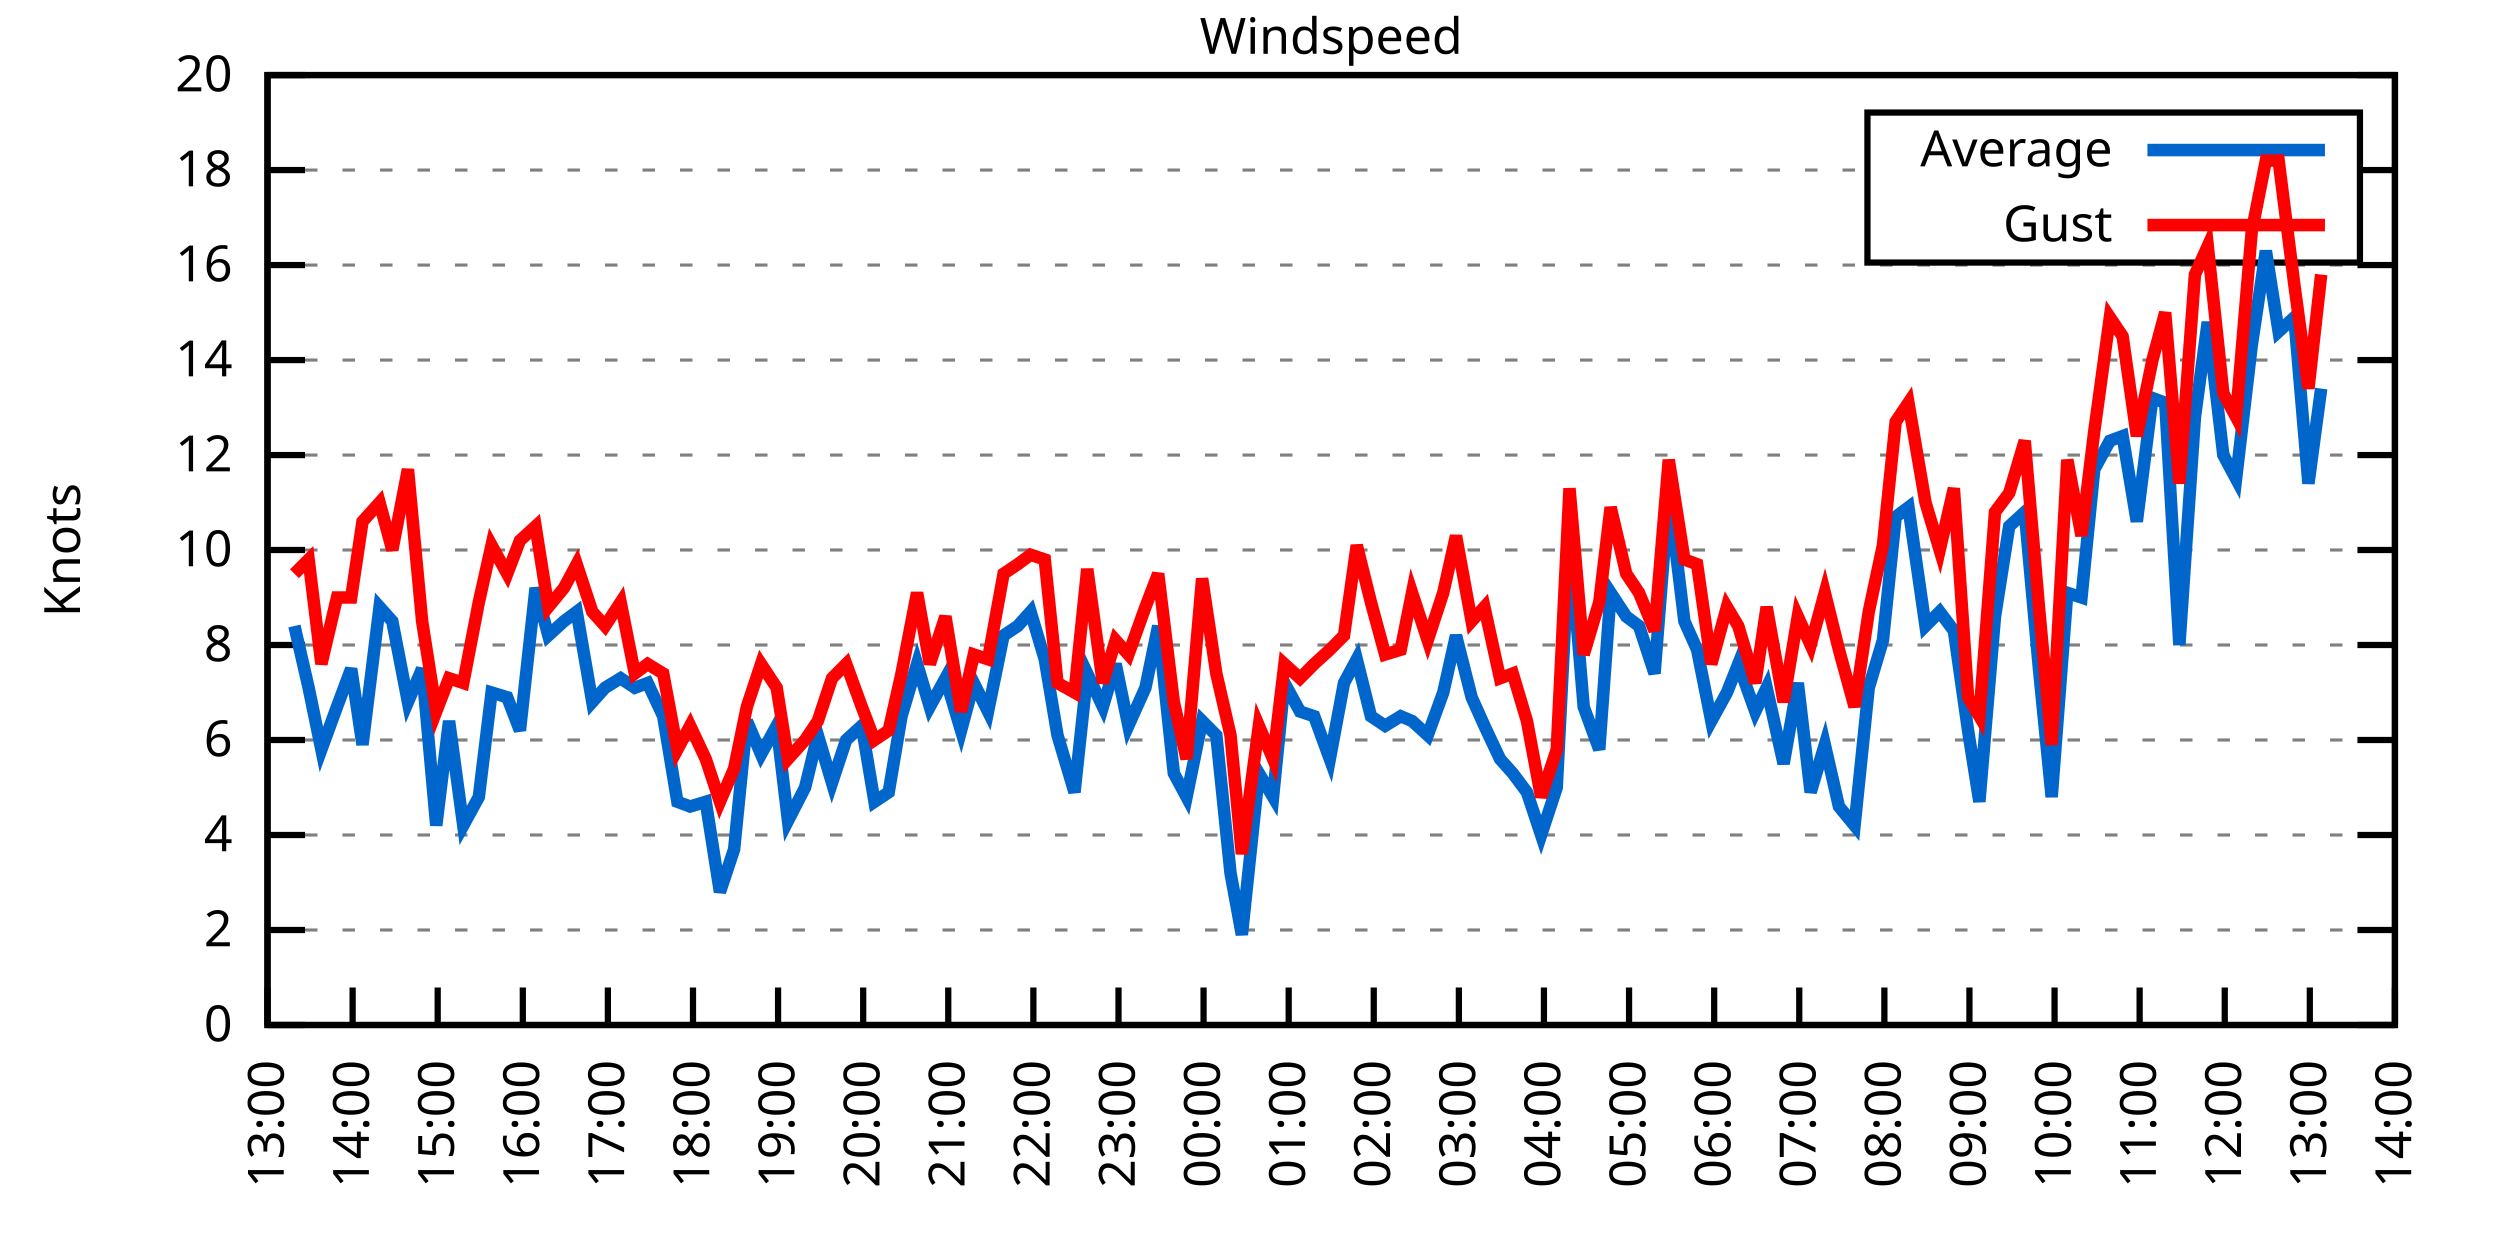
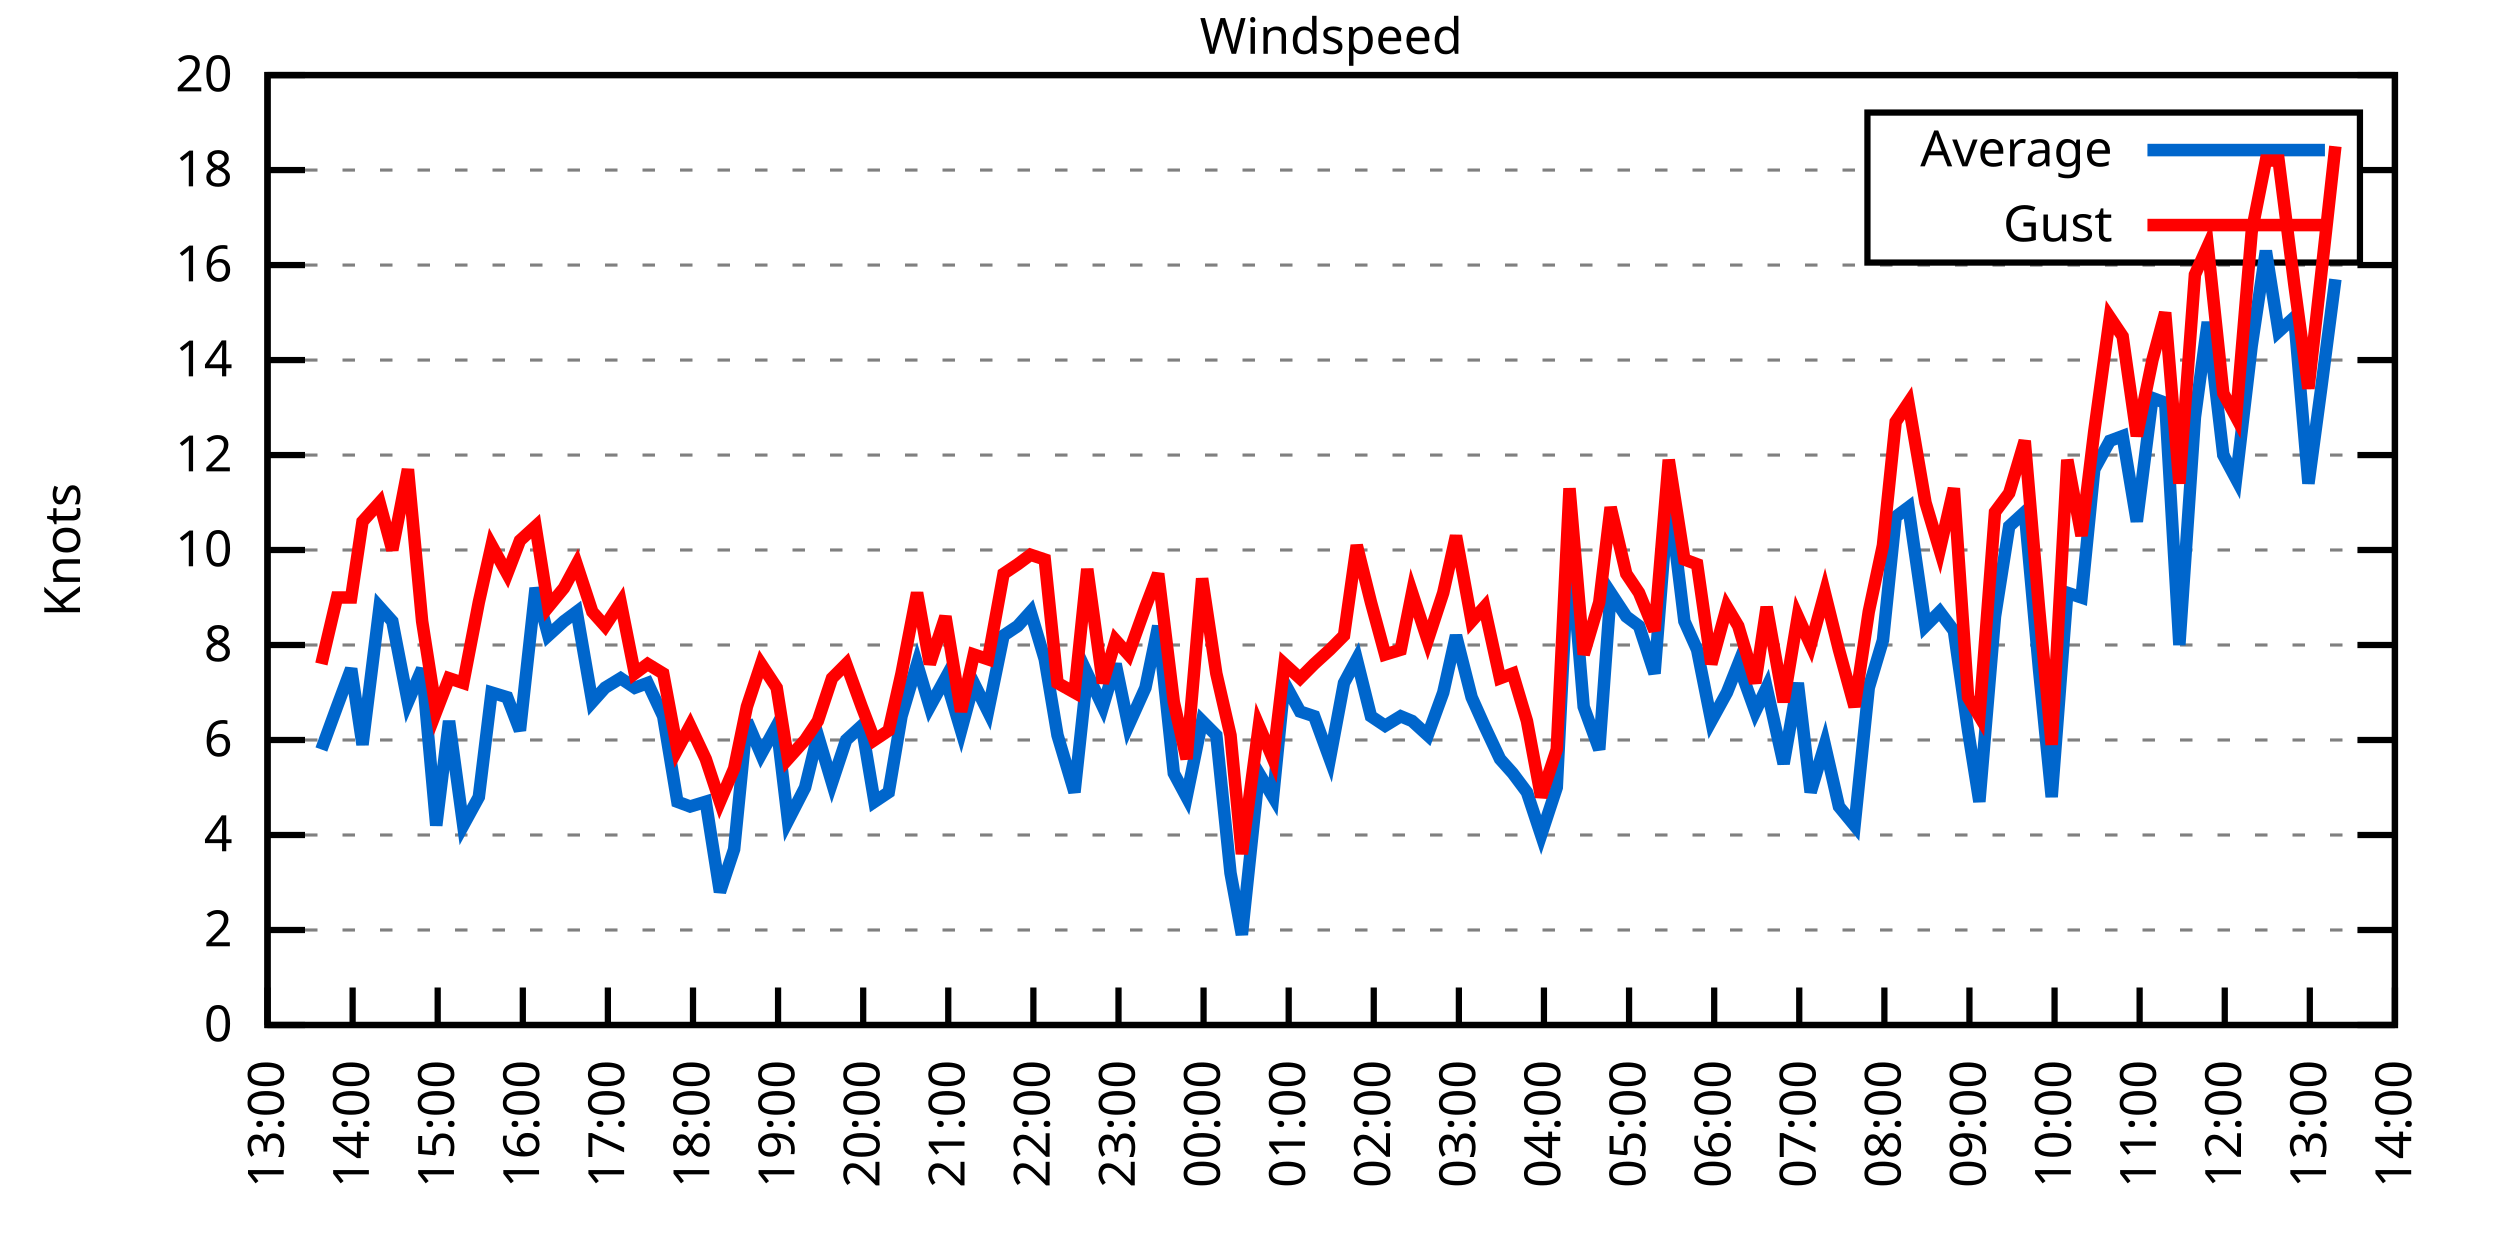
<svg xmlns="http://www.w3.org/2000/svg" xmlns:xlink="http://www.w3.org/1999/xlink" width="400" height="200" viewBox="0 0 400 200">
  <g id="gnuplot_canvas">
    <rect x="0" y="0" width="400" height="200" fill="none" />
    <defs>
      <circle id="gpDot" r="0.5" stroke-width="0.5" stroke="currentColor" />
      <path id="gpPt0" stroke-width="0.333" stroke="currentColor" d="M-1,0 h2 M0,-1 v2" />
      <path id="gpPt1" stroke-width="0.333" stroke="currentColor" d="M-1,-1 L1,1 M1,-1 L-1,1" />
      <path id="gpPt2" stroke-width="0.333" stroke="currentColor" d="M-1,0 L1,0 M0,-1 L0,1 M-1,-1 L1,1 M-1,1 L1,-1" />
      <rect id="gpPt3" stroke-width="0.333" stroke="currentColor" x="-1" y="-1" width="2" height="2" />
      <rect id="gpPt4" stroke-width="0.333" stroke="currentColor" fill="currentColor" x="-1" y="-1" width="2" height="2" />
      <circle id="gpPt5" stroke-width="0.333" stroke="currentColor" cx="0" cy="0" r="1" />
      <use xlink:href="#gpPt5" id="gpPt6" fill="currentColor" stroke="none" />
      <path id="gpPt7" stroke-width="0.333" stroke="currentColor" d="M0,-1.33 L-1.33,0.67 L1.33,0.67 z" />
      <use xlink:href="#gpPt7" id="gpPt8" fill="currentColor" stroke="none" />
      <use xlink:href="#gpPt7" id="gpPt9" stroke="currentColor" transform="rotate(180)" />
      <use xlink:href="#gpPt9" id="gpPt10" fill="currentColor" stroke="none" />
      <use xlink:href="#gpPt3" id="gpPt11" stroke="currentColor" transform="rotate(45)" />
      <use xlink:href="#gpPt11" id="gpPt12" fill="currentColor" stroke="none" />
      <path id="gpPt13" stroke-width="0.333" stroke="currentColor" d="M0,1.330 L1.265,0.411 L0.782,-1.067 L-0.782,-1.076 L-1.265,0.411 z" />
      <use xlink:href="#gpPt13" id="gpPt14" fill="currentColor" stroke="none" />
      <filter id="textbox" filterUnits="objectBoundingBox" x="0" y="0" height="1" width="1">
        <feFlood flood-color="white" flood-opacity="1" result="bgnd" />
        <feComposite in="SourceGraphic" in2="bgnd" operator="atop" />
      </filter>
      <filter id="greybox" filterUnits="objectBoundingBox" x="0" y="0" height="1" width="1">
        <feFlood flood-color="lightgrey" flood-opacity="1" result="grey" />
        <feComposite in="SourceGraphic" in2="grey" operator="atop" />
      </filter>
    </defs>
    <g fill="none" color="white" stroke="currentColor" stroke-width="1.00" stroke-linecap="butt" stroke-linejoin="miter">
</g>
    <g fill="none" color="black" stroke="currentColor" stroke-width="1.00" stroke-linecap="butt" stroke-linejoin="miter">
      <g stroke="none" shape-rendering="crispEdges">
        <polygon fill="rgb(255, 255, 255)" points="42.80,164.00 383.18,164.00 383.18,12.02 42.80,12.02 " />
      </g>
    </g>
    <g fill="none" color="black" stroke="currentColor" stroke-width="1.00" stroke-linecap="butt" stroke-linejoin="miter">
</g>
    <g fill="none" color="black" stroke="black" stroke-width="0.50" stroke-linecap="butt" stroke-linejoin="miter">
</g>
    <g fill="none" color="gray" stroke="currentColor" stroke-width="0.50" stroke-linecap="butt" stroke-linejoin="miter">
      <path stroke="gray" stroke-dasharray="2,4" class="gridline" d="M42.80,164.00 L383.19,164.00  " />
    </g>
    <g fill="none" color="gray" stroke="gray" stroke-width="1.00" stroke-linecap="butt" stroke-linejoin="miter">
</g>
    <g fill="none" color="black" stroke="currentColor" stroke-width="1.00" stroke-linecap="butt" stroke-linejoin="miter">
      <path stroke="black" d="M42.80,164.00 L48.80,164.00 M383.19,164.00 L377.19,164.00  " />
      <g transform="translate(37.20,166.60)" stroke="none" fill="black" font-family="Sans" font-size="8.00" text-anchor="end">
        <text>
          <tspan font-family="Sans"> 0</tspan>
        </text>
      </g>
    </g>
    <g fill="none" color="black" stroke="currentColor" stroke-width="1.00" stroke-linecap="butt" stroke-linejoin="miter">
</g>
    <g fill="none" color="black" stroke="black" stroke-width="0.50" stroke-linecap="butt" stroke-linejoin="miter">
</g>
    <g fill="none" color="gray" stroke="currentColor" stroke-width="0.50" stroke-linecap="butt" stroke-linejoin="miter">
      <path stroke="gray" stroke-dasharray="2,4" class="gridline" d="M42.80,148.80 L383.19,148.80  " />
    </g>
    <g fill="none" color="gray" stroke="gray" stroke-width="1.00" stroke-linecap="butt" stroke-linejoin="miter">
</g>
    <g fill="none" color="black" stroke="currentColor" stroke-width="1.00" stroke-linecap="butt" stroke-linejoin="miter">
      <path stroke="black" d="M42.80,148.80 L48.80,148.80 M383.19,148.80 L377.19,148.80  " />
      <g transform="translate(37.20,151.40)" stroke="none" fill="black" font-family="Sans" font-size="8.00" text-anchor="end">
        <text>
          <tspan font-family="Sans"> 2</tspan>
        </text>
      </g>
    </g>
    <g fill="none" color="black" stroke="currentColor" stroke-width="1.00" stroke-linecap="butt" stroke-linejoin="miter">
</g>
    <g fill="none" color="black" stroke="black" stroke-width="0.50" stroke-linecap="butt" stroke-linejoin="miter">
</g>
    <g fill="none" color="gray" stroke="currentColor" stroke-width="0.50" stroke-linecap="butt" stroke-linejoin="miter">
      <path stroke="gray" stroke-dasharray="2,4" class="gridline" d="M42.80,133.60 L383.19,133.60  " />
    </g>
    <g fill="none" color="gray" stroke="gray" stroke-width="1.00" stroke-linecap="butt" stroke-linejoin="miter">
</g>
    <g fill="none" color="black" stroke="currentColor" stroke-width="1.00" stroke-linecap="butt" stroke-linejoin="miter">
      <path stroke="black" d="M42.80,133.60 L48.80,133.60 M383.19,133.60 L377.19,133.60  " />
      <g transform="translate(37.20,136.20)" stroke="none" fill="black" font-family="Sans" font-size="8.00" text-anchor="end">
        <text>
          <tspan font-family="Sans"> 4</tspan>
        </text>
      </g>
    </g>
    <g fill="none" color="black" stroke="currentColor" stroke-width="1.00" stroke-linecap="butt" stroke-linejoin="miter">
</g>
    <g fill="none" color="black" stroke="black" stroke-width="0.50" stroke-linecap="butt" stroke-linejoin="miter">
</g>
    <g fill="none" color="gray" stroke="currentColor" stroke-width="0.50" stroke-linecap="butt" stroke-linejoin="miter">
      <path stroke="gray" stroke-dasharray="2,4" class="gridline" d="M42.80,118.40 L383.19,118.40  " />
    </g>
    <g fill="none" color="gray" stroke="gray" stroke-width="1.00" stroke-linecap="butt" stroke-linejoin="miter">
</g>
    <g fill="none" color="black" stroke="currentColor" stroke-width="1.00" stroke-linecap="butt" stroke-linejoin="miter">
      <path stroke="black" d="M42.80,118.40 L48.80,118.40 M383.19,118.40 L377.19,118.40  " />
      <g transform="translate(37.20,121.00)" stroke="none" fill="black" font-family="Sans" font-size="8.00" text-anchor="end">
        <text>
          <tspan font-family="Sans"> 6</tspan>
        </text>
      </g>
    </g>
    <g fill="none" color="black" stroke="currentColor" stroke-width="1.00" stroke-linecap="butt" stroke-linejoin="miter">
</g>
    <g fill="none" color="black" stroke="black" stroke-width="0.50" stroke-linecap="butt" stroke-linejoin="miter">
</g>
    <g fill="none" color="gray" stroke="currentColor" stroke-width="0.50" stroke-linecap="butt" stroke-linejoin="miter">
      <path stroke="gray" stroke-dasharray="2,4" class="gridline" d="M42.80,103.20 L383.19,103.20  " />
    </g>
    <g fill="none" color="gray" stroke="gray" stroke-width="1.00" stroke-linecap="butt" stroke-linejoin="miter">
</g>
    <g fill="none" color="black" stroke="currentColor" stroke-width="1.00" stroke-linecap="butt" stroke-linejoin="miter">
      <path stroke="black" d="M42.80,103.20 L48.80,103.20 M383.19,103.20 L377.19,103.20  " />
      <g transform="translate(37.20,105.80)" stroke="none" fill="black" font-family="Sans" font-size="8.00" text-anchor="end">
        <text>
          <tspan font-family="Sans"> 8</tspan>
        </text>
      </g>
    </g>
    <g fill="none" color="black" stroke="currentColor" stroke-width="1.00" stroke-linecap="butt" stroke-linejoin="miter">
</g>
    <g fill="none" color="black" stroke="black" stroke-width="0.50" stroke-linecap="butt" stroke-linejoin="miter">
</g>
    <g fill="none" color="gray" stroke="currentColor" stroke-width="0.50" stroke-linecap="butt" stroke-linejoin="miter">
      <path stroke="gray" stroke-dasharray="2,4" class="gridline" d="M42.80,88.00 L383.19,88.00  " />
    </g>
    <g fill="none" color="gray" stroke="gray" stroke-width="1.00" stroke-linecap="butt" stroke-linejoin="miter">
</g>
    <g fill="none" color="black" stroke="currentColor" stroke-width="1.00" stroke-linecap="butt" stroke-linejoin="miter">
      <path stroke="black" d="M42.80,88.00 L48.80,88.00 M383.19,88.00 L377.19,88.00  " />
      <g transform="translate(37.20,90.60)" stroke="none" fill="black" font-family="Sans" font-size="8.00" text-anchor="end">
        <text>
          <tspan font-family="Sans"> 10</tspan>
        </text>
      </g>
    </g>
    <g fill="none" color="black" stroke="currentColor" stroke-width="1.00" stroke-linecap="butt" stroke-linejoin="miter">
</g>
    <g fill="none" color="black" stroke="black" stroke-width="0.50" stroke-linecap="butt" stroke-linejoin="miter">
</g>
    <g fill="none" color="gray" stroke="currentColor" stroke-width="0.50" stroke-linecap="butt" stroke-linejoin="miter">
      <path stroke="gray" stroke-dasharray="2,4" class="gridline" d="M42.80,72.81 L383.19,72.81  " />
    </g>
    <g fill="none" color="gray" stroke="gray" stroke-width="1.00" stroke-linecap="butt" stroke-linejoin="miter">
</g>
    <g fill="none" color="black" stroke="currentColor" stroke-width="1.00" stroke-linecap="butt" stroke-linejoin="miter">
      <path stroke="black" d="M42.80,72.81 L48.80,72.81 M383.19,72.81 L377.19,72.81  " />
      <g transform="translate(37.20,75.41)" stroke="none" fill="black" font-family="Sans" font-size="8.00" text-anchor="end">
        <text>
          <tspan font-family="Sans"> 12</tspan>
        </text>
      </g>
    </g>
    <g fill="none" color="black" stroke="currentColor" stroke-width="1.00" stroke-linecap="butt" stroke-linejoin="miter">
</g>
    <g fill="none" color="black" stroke="black" stroke-width="0.50" stroke-linecap="butt" stroke-linejoin="miter">
</g>
    <g fill="none" color="gray" stroke="currentColor" stroke-width="0.50" stroke-linecap="butt" stroke-linejoin="miter">
      <path stroke="gray" stroke-dasharray="2,4" class="gridline" d="M42.80,57.61 L383.19,57.61  " />
    </g>
    <g fill="none" color="gray" stroke="gray" stroke-width="1.00" stroke-linecap="butt" stroke-linejoin="miter">
</g>
    <g fill="none" color="black" stroke="currentColor" stroke-width="1.00" stroke-linecap="butt" stroke-linejoin="miter">
      <path stroke="black" d="M42.80,57.61 L48.80,57.61 M383.19,57.61 L377.19,57.61  " />
      <g transform="translate(37.20,60.21)" stroke="none" fill="black" font-family="Sans" font-size="8.00" text-anchor="end">
        <text>
          <tspan font-family="Sans"> 14</tspan>
        </text>
      </g>
    </g>
    <g fill="none" color="black" stroke="currentColor" stroke-width="1.00" stroke-linecap="butt" stroke-linejoin="miter">
</g>
    <g fill="none" color="black" stroke="black" stroke-width="0.50" stroke-linecap="butt" stroke-linejoin="miter">
</g>
    <g fill="none" color="gray" stroke="currentColor" stroke-width="0.50" stroke-linecap="butt" stroke-linejoin="miter">
      <path stroke="gray" stroke-dasharray="2,4" class="gridline" d="M42.80,42.41 L383.19,42.41  " />
    </g>
    <g fill="none" color="gray" stroke="gray" stroke-width="1.00" stroke-linecap="butt" stroke-linejoin="miter">
</g>
    <g fill="none" color="black" stroke="currentColor" stroke-width="1.00" stroke-linecap="butt" stroke-linejoin="miter">
      <path stroke="black" d="M42.80,42.41 L48.80,42.41 M383.19,42.41 L377.19,42.41  " />
      <g transform="translate(37.20,45.01)" stroke="none" fill="black" font-family="Sans" font-size="8.00" text-anchor="end">
        <text>
          <tspan font-family="Sans"> 16</tspan>
        </text>
      </g>
    </g>
    <g fill="none" color="black" stroke="currentColor" stroke-width="1.00" stroke-linecap="butt" stroke-linejoin="miter">
</g>
    <g fill="none" color="black" stroke="black" stroke-width="0.50" stroke-linecap="butt" stroke-linejoin="miter">
</g>
    <g fill="none" color="gray" stroke="currentColor" stroke-width="0.50" stroke-linecap="butt" stroke-linejoin="miter">
      <path stroke="gray" stroke-dasharray="2,4" class="gridline" d="M42.80,27.21 L298.79,27.21 M377.59,27.21 L383.19,27.21  " />
    </g>
    <g fill="none" color="gray" stroke="gray" stroke-width="1.00" stroke-linecap="butt" stroke-linejoin="miter">
</g>
    <g fill="none" color="black" stroke="currentColor" stroke-width="1.00" stroke-linecap="butt" stroke-linejoin="miter">
      <path stroke="black" d="M42.80,27.21 L48.80,27.21 M383.19,27.21 L377.19,27.21  " />
      <g transform="translate(37.20,29.81)" stroke="none" fill="black" font-family="Sans" font-size="8.00" text-anchor="end">
        <text>
          <tspan font-family="Sans"> 18</tspan>
        </text>
      </g>
    </g>
    <g fill="none" color="black" stroke="currentColor" stroke-width="1.00" stroke-linecap="butt" stroke-linejoin="miter">
</g>
    <g fill="none" color="black" stroke="black" stroke-width="0.50" stroke-linecap="butt" stroke-linejoin="miter">
</g>
    <g fill="none" color="gray" stroke="currentColor" stroke-width="0.50" stroke-linecap="butt" stroke-linejoin="miter">
      <path stroke="gray" stroke-dasharray="2,4" class="gridline" d="M42.80,12.01 L383.19,12.01  " />
    </g>
    <g fill="none" color="gray" stroke="gray" stroke-width="1.00" stroke-linecap="butt" stroke-linejoin="miter">
</g>
    <g fill="none" color="black" stroke="currentColor" stroke-width="1.00" stroke-linecap="butt" stroke-linejoin="miter">
      <path stroke="black" d="M42.80,12.01 L48.80,12.01 M383.19,12.01 L377.19,12.01  " />
      <g transform="translate(37.20,14.61)" stroke="none" fill="black" font-family="Sans" font-size="8.00" text-anchor="end">
        <text>
          <tspan font-family="Sans"> 20</tspan>
        </text>
      </g>
    </g>
    <g fill="none" color="black" stroke="currentColor" stroke-width="1.00" stroke-linecap="butt" stroke-linejoin="miter">
      <path stroke="black" d="M42.80,164.00 L42.80,158.00  " />
      <g transform="translate(45.40,169.60) rotate(270.00)" stroke="none" fill="black" font-family="Sans" font-size="8.00" text-anchor="end">
        <text>
          <tspan font-family="Sans">13:00</tspan>
        </text>
      </g>
    </g>
    <g fill="none" color="black" stroke="currentColor" stroke-width="1.00" stroke-linecap="butt" stroke-linejoin="miter">
      <path stroke="black" d="M56.42,164.00 L56.42,158.00  " />
      <g transform="translate(59.02,169.60) rotate(270.00)" stroke="none" fill="black" font-family="Sans" font-size="8.00" text-anchor="end">
        <text>
          <tspan font-family="Sans">14:00</tspan>
        </text>
      </g>
    </g>
    <g fill="none" color="black" stroke="currentColor" stroke-width="1.00" stroke-linecap="butt" stroke-linejoin="miter">
      <path stroke="black" d="M70.03,164.00 L70.03,158.00  " />
      <g transform="translate(72.63,169.60) rotate(270.00)" stroke="none" fill="black" font-family="Sans" font-size="8.00" text-anchor="end">
        <text>
          <tspan font-family="Sans">15:00</tspan>
        </text>
      </g>
    </g>
    <g fill="none" color="black" stroke="currentColor" stroke-width="1.00" stroke-linecap="butt" stroke-linejoin="miter">
      <path stroke="black" d="M83.65,164.00 L83.65,158.00  " />
      <g transform="translate(86.25,169.60) rotate(270.00)" stroke="none" fill="black" font-family="Sans" font-size="8.00" text-anchor="end">
        <text>
          <tspan font-family="Sans">16:00</tspan>
        </text>
      </g>
    </g>
    <g fill="none" color="black" stroke="currentColor" stroke-width="1.00" stroke-linecap="butt" stroke-linejoin="miter">
      <path stroke="black" d="M97.26,164.00 L97.26,158.00  " />
      <g transform="translate(99.86,169.60) rotate(270.00)" stroke="none" fill="black" font-family="Sans" font-size="8.00" text-anchor="end">
        <text>
          <tspan font-family="Sans">17:00</tspan>
        </text>
      </g>
    </g>
    <g fill="none" color="black" stroke="currentColor" stroke-width="1.00" stroke-linecap="butt" stroke-linejoin="miter">
      <path stroke="black" d="M110.88,164.00 L110.88,158.00  " />
      <g transform="translate(113.48,169.60) rotate(270.00)" stroke="none" fill="black" font-family="Sans" font-size="8.00" text-anchor="end">
        <text>
          <tspan font-family="Sans">18:00</tspan>
        </text>
      </g>
    </g>
    <g fill="none" color="black" stroke="currentColor" stroke-width="1.00" stroke-linecap="butt" stroke-linejoin="miter">
      <path stroke="black" d="M124.49,164.00 L124.49,158.00  " />
      <g transform="translate(127.09,169.60) rotate(270.00)" stroke="none" fill="black" font-family="Sans" font-size="8.00" text-anchor="end">
        <text>
          <tspan font-family="Sans">19:00</tspan>
        </text>
      </g>
    </g>
    <g fill="none" color="black" stroke="currentColor" stroke-width="1.00" stroke-linecap="butt" stroke-linejoin="miter">
      <path stroke="black" d="M138.11,164.00 L138.11,158.00  " />
      <g transform="translate(140.71,169.60) rotate(270.00)" stroke="none" fill="black" font-family="Sans" font-size="8.00" text-anchor="end">
        <text>
          <tspan font-family="Sans">20:00</tspan>
        </text>
      </g>
    </g>
    <g fill="none" color="black" stroke="currentColor" stroke-width="1.00" stroke-linecap="butt" stroke-linejoin="miter">
      <path stroke="black" d="M151.72,164.00 L151.72,158.00  " />
      <g transform="translate(154.32,169.60) rotate(270.00)" stroke="none" fill="black" font-family="Sans" font-size="8.00" text-anchor="end">
        <text>
          <tspan font-family="Sans">21:00</tspan>
        </text>
      </g>
    </g>
    <g fill="none" color="black" stroke="currentColor" stroke-width="1.00" stroke-linecap="butt" stroke-linejoin="miter">
      <path stroke="black" d="M165.34,164.00 L165.34,158.00  " />
      <g transform="translate(167.94,169.60) rotate(270.00)" stroke="none" fill="black" font-family="Sans" font-size="8.00" text-anchor="end">
        <text>
          <tspan font-family="Sans">22:00</tspan>
        </text>
      </g>
    </g>
    <g fill="none" color="black" stroke="currentColor" stroke-width="1.00" stroke-linecap="butt" stroke-linejoin="miter">
      <path stroke="black" d="M178.96,164.00 L178.96,158.00  " />
      <g transform="translate(181.56,169.60) rotate(270.00)" stroke="none" fill="black" font-family="Sans" font-size="8.00" text-anchor="end">
        <text>
          <tspan font-family="Sans">23:00</tspan>
        </text>
      </g>
    </g>
    <g fill="none" color="black" stroke="currentColor" stroke-width="1.00" stroke-linecap="butt" stroke-linejoin="miter">
      <path stroke="black" d="M192.57,164.00 L192.57,158.00  " />
      <g transform="translate(195.17,169.60) rotate(270.00)" stroke="none" fill="black" font-family="Sans" font-size="8.00" text-anchor="end">
        <text>
          <tspan font-family="Sans">00:00</tspan>
        </text>
      </g>
    </g>
    <g fill="none" color="black" stroke="currentColor" stroke-width="1.00" stroke-linecap="butt" stroke-linejoin="miter">
      <path stroke="black" d="M206.19,164.00 L206.19,158.00  " />
      <g transform="translate(208.79,169.60) rotate(270.00)" stroke="none" fill="black" font-family="Sans" font-size="8.00" text-anchor="end">
        <text>
          <tspan font-family="Sans">01:00</tspan>
        </text>
      </g>
    </g>
    <g fill="none" color="black" stroke="currentColor" stroke-width="1.00" stroke-linecap="butt" stroke-linejoin="miter">
      <path stroke="black" d="M219.80,164.00 L219.80,158.00  " />
      <g transform="translate(222.40,169.60) rotate(270.00)" stroke="none" fill="black" font-family="Sans" font-size="8.00" text-anchor="end">
        <text>
          <tspan font-family="Sans">02:00</tspan>
        </text>
      </g>
    </g>
    <g fill="none" color="black" stroke="currentColor" stroke-width="1.00" stroke-linecap="butt" stroke-linejoin="miter">
      <path stroke="black" d="M233.42,164.00 L233.42,158.00  " />
      <g transform="translate(236.02,169.60) rotate(270.00)" stroke="none" fill="black" font-family="Sans" font-size="8.00" text-anchor="end">
        <text>
          <tspan font-family="Sans">03:00</tspan>
        </text>
      </g>
    </g>
    <g fill="none" color="black" stroke="currentColor" stroke-width="1.00" stroke-linecap="butt" stroke-linejoin="miter">
      <path stroke="black" d="M247.03,164.00 L247.03,158.00  " />
      <g transform="translate(249.63,169.60) rotate(270.00)" stroke="none" fill="black" font-family="Sans" font-size="8.00" text-anchor="end">
        <text>
          <tspan font-family="Sans">04:00</tspan>
        </text>
      </g>
    </g>
    <g fill="none" color="black" stroke="currentColor" stroke-width="1.00" stroke-linecap="butt" stroke-linejoin="miter">
      <path stroke="black" d="M260.65,164.00 L260.65,158.00  " />
      <g transform="translate(263.25,169.60) rotate(270.00)" stroke="none" fill="black" font-family="Sans" font-size="8.00" text-anchor="end">
        <text>
          <tspan font-family="Sans">05:00</tspan>
        </text>
      </g>
    </g>
    <g fill="none" color="black" stroke="currentColor" stroke-width="1.00" stroke-linecap="butt" stroke-linejoin="miter">
      <path stroke="black" d="M274.27,164.00 L274.27,158.00  " />
      <g transform="translate(276.87,169.60) rotate(270.00)" stroke="none" fill="black" font-family="Sans" font-size="8.00" text-anchor="end">
        <text>
          <tspan font-family="Sans">06:00</tspan>
        </text>
      </g>
    </g>
    <g fill="none" color="black" stroke="currentColor" stroke-width="1.00" stroke-linecap="butt" stroke-linejoin="miter">
      <path stroke="black" d="M287.88,164.00 L287.88,158.00  " />
      <g transform="translate(290.48,169.60) rotate(270.00)" stroke="none" fill="black" font-family="Sans" font-size="8.00" text-anchor="end">
        <text>
          <tspan font-family="Sans">07:00</tspan>
        </text>
      </g>
    </g>
    <g fill="none" color="black" stroke="currentColor" stroke-width="1.00" stroke-linecap="butt" stroke-linejoin="miter">
      <path stroke="black" d="M301.50,164.00 L301.50,158.00  " />
      <g transform="translate(304.10,169.60) rotate(270.00)" stroke="none" fill="black" font-family="Sans" font-size="8.00" text-anchor="end">
        <text>
          <tspan font-family="Sans">08:00</tspan>
        </text>
      </g>
    </g>
    <g fill="none" color="black" stroke="currentColor" stroke-width="1.00" stroke-linecap="butt" stroke-linejoin="miter">
      <path stroke="black" d="M315.11,164.00 L315.11,158.00  " />
      <g transform="translate(317.71,169.60) rotate(270.00)" stroke="none" fill="black" font-family="Sans" font-size="8.00" text-anchor="end">
        <text>
          <tspan font-family="Sans">09:00</tspan>
        </text>
      </g>
    </g>
    <g fill="none" color="black" stroke="currentColor" stroke-width="1.00" stroke-linecap="butt" stroke-linejoin="miter">
      <path stroke="black" d="M328.73,164.00 L328.73,158.00  " />
      <g transform="translate(331.33,169.60) rotate(270.00)" stroke="none" fill="black" font-family="Sans" font-size="8.00" text-anchor="end">
        <text>
          <tspan font-family="Sans">10:00</tspan>
        </text>
      </g>
    </g>
    <g fill="none" color="black" stroke="currentColor" stroke-width="1.00" stroke-linecap="butt" stroke-linejoin="miter">
      <path stroke="black" d="M342.34,164.00 L342.34,158.00  " />
      <g transform="translate(344.94,169.60) rotate(270.00)" stroke="none" fill="black" font-family="Sans" font-size="8.00" text-anchor="end">
        <text>
          <tspan font-family="Sans">11:00</tspan>
        </text>
      </g>
    </g>
    <g fill="none" color="black" stroke="currentColor" stroke-width="1.00" stroke-linecap="butt" stroke-linejoin="miter">
      <path stroke="black" d="M355.96,164.00 L355.96,158.00  " />
      <g transform="translate(358.56,169.60) rotate(270.00)" stroke="none" fill="black" font-family="Sans" font-size="8.00" text-anchor="end">
        <text>
          <tspan font-family="Sans">12:00</tspan>
        </text>
      </g>
    </g>
    <g fill="none" color="black" stroke="currentColor" stroke-width="1.00" stroke-linecap="butt" stroke-linejoin="miter">
      <path stroke="black" d="M369.57,164.00 L369.57,158.00  " />
      <g transform="translate(372.17,169.60) rotate(270.00)" stroke="none" fill="black" font-family="Sans" font-size="8.00" text-anchor="end">
        <text>
          <tspan font-family="Sans">13:00</tspan>
        </text>
      </g>
    </g>
    <g fill="none" color="black" stroke="currentColor" stroke-width="1.00" stroke-linecap="butt" stroke-linejoin="miter">
      <path stroke="black" d="M383.19,164.00 L383.19,158.00  " />
      <g transform="translate(385.79,169.60) rotate(270.00)" stroke="none" fill="black" font-family="Sans" font-size="8.00" text-anchor="end">
        <text>
          <tspan font-family="Sans">14:00</tspan>
        </text>
      </g>
    </g>
    <g fill="none" color="black" stroke="currentColor" stroke-width="1.00" stroke-linecap="butt" stroke-linejoin="miter">
</g>
    <g fill="none" color="black" stroke="currentColor" stroke-width="1.00" stroke-linecap="butt" stroke-linejoin="miter">
      <path stroke="black" d="M42.80,12.01 L42.80,164.00 L383.19,164.00 L383.19,12.01 L42.80,12.01 Z  " />
    </g>
    <g fill="none" color="black" stroke="currentColor" stroke-width="1.00" stroke-linecap="butt" stroke-linejoin="miter">
</g>
    <g fill="none" color="black" stroke="currentColor" stroke-width="1.00" stroke-linecap="butt" stroke-linejoin="miter">
      <path stroke="black" d="M298.79,42.01 L298.79,18.01 L377.59,18.01 L377.59,42.01 L298.79,42.01 Z  " />
    </g>
    <g id="Windspeed_plot_1">
      <g fill="none" color="white" stroke="black" stroke-width="2.00" stroke-linecap="butt" stroke-linejoin="miter">
</g>
      <g fill="none" color="black" stroke="currentColor" stroke-width="2.00" stroke-linecap="butt" stroke-linejoin="miter">
        <g transform="translate(337.99,26.61)" stroke="none" fill="black" font-family="Sans" font-size="8.00" text-anchor="end">
          <text>
            <tspan font-family="Sans">Average</tspan>
          </text>
        </g>
      </g>
      <g fill="none" color="black" stroke="currentColor" stroke-width="2.00" stroke-linecap="butt" stroke-linejoin="miter">
-         <path stroke="rgb(  0, 102, 204)" d="M343.59,24.01 L371.99,24.01 M47.11,100.16 L49.38,110.04 L51.42,119.92 L53.92,113.08 L56.19,107.00 L58.00,119.16   L60.73,97.12 L62.77,99.40 L65.27,112.32 L67.54,107.00 L69.80,132.08 L71.85,115.36 L74.12,132.08 L76.61,127.52   L78.65,110.80 L81.15,111.56 L83.19,116.88 L85.69,94.08 L87.73,101.68 L90.23,99.40 L92.27,97.88 L94.77,112.32   L96.81,110.04 L99.30,108.52 L101.57,110.04 L103.62,109.28 L106.11,114.60 L108.38,128.28 L110.42,129.04 L112.92,128.28   L115.19,142.72 L117.46,135.88 L119.50,115.36 L121.77,120.68 L124.27,116.12 L126.08,131.32 L128.81,126.00 L130.85,117.64   L133.12,125.24 L135.39,118.40 L137.88,116.12 L139.92,128.28 L142.19,126.76 L144.24,114.60 L146.73,106.24 L148.77,113.08   L151.27,108.52 L153.77,116.88 L155.81,109.28 L158.08,113.84 L160.57,101.68 L162.84,100.16 L164.89,97.88 L167.16,105.48   L169.20,117.64 L171.92,126.76 L173.96,107.76 L176.46,113.08 L178.50,106.24 L180.54,116.12 L183.27,110.04 L185.31,100.16   L187.81,123.72 L189.85,127.52 L192.34,115.36 L194.61,117.64 L196.88,139.68 L198.70,149.56 L201.42,123.72 L203.69,127.52   L205.51,109.28 L208.00,113.84 L210.27,114.60 L212.77,121.44 L215.04,109.28 L217.08,105.48 L219.35,114.60 L221.62,116.12   L224.11,114.60 L225.93,115.36 L228.43,117.64 L230.92,110.80 L232.96,101.68 L235.46,111.56 L237.50,116.12 L240.00,121.44   L242.04,123.72 L244.31,126.76 L246.58,133.60 L249.08,126.00 L251.12,85.73 L253.39,113.08 L255.88,119.92 L257.70,94.84   L260.20,98.64 L262.24,100.16 L264.73,107.76 L267.00,78.89 L269.50,99.40 L271.54,103.96 L273.81,115.36 L276.31,110.80   L278.12,106.24 L280.85,113.84 L282.66,110.04 L285.38,122.20 L287.65,109.28 L289.70,126.76 L291.97,119.16 L294.23,129.04   L296.73,132.08 L299.00,110.04 L301.27,102.44 L303.31,82.69 L305.35,81.17 L308.08,100.16 L310.35,97.88 L312.62,100.92   L314.89,116.88 L316.70,128.28 L319.20,98.64 L321.47,84.21 L323.96,81.93 L326.23,107.00 L328.27,127.52 L330.77,94.84   L333.04,95.60 L335.08,75.09 L337.58,70.53 L339.62,69.77 L341.89,83.45 L344.39,63.69 L346.43,64.45 L348.70,103.20   L351.19,66.73 L353.24,51.53 L355.73,72.81 L357.77,76.61 L360.27,55.33 L362.54,40.13 L364.58,53.05 L367.08,50.77   L369.35,77.37 L371.39,62.17  " />
+         <path stroke="rgb(  0, 102, 204)" d="M343.59,24.01 L371.99,24.01 M51.42,119.92 L53.92,113.08 L56.19,107.00 L58.00,119.16 L60.73,97.12 L62.77,99.40   L65.27,112.32 L67.54,107.00 L69.80,132.08 L71.85,115.36 L74.12,132.08 L76.61,127.52 L78.65,110.80 L81.15,111.56   L83.19,116.88 L85.69,94.08 L87.73,101.68 L90.23,99.40 L92.27,97.88 L94.77,112.32 L96.81,110.04 L99.30,108.52   L101.57,110.04 L103.62,109.28 L106.11,114.60 L108.38,128.28 L110.42,129.04 L112.92,128.28 L115.19,142.72 L117.46,135.88   L119.50,115.36 L121.77,120.68 L124.27,116.12 L126.08,131.32 L128.81,126.00 L130.85,117.64 L133.12,125.24 L135.39,118.40   L137.88,116.12 L139.92,128.28 L142.19,126.76 L144.24,114.60 L146.73,106.24 L148.77,113.08 L151.27,108.52 L153.77,116.88   L155.81,109.28 L158.08,113.84 L160.57,101.68 L162.84,100.16 L164.89,97.88 L167.16,105.48 L169.20,117.64 L171.92,126.76   L173.96,107.76 L176.46,113.08 L178.50,106.24 L180.54,116.12 L183.27,110.04 L185.31,100.16 L187.81,123.72 L189.85,127.52   L192.34,115.36 L194.61,117.64 L196.88,139.68 L198.70,149.56 L201.42,123.72 L203.69,127.52 L205.51,109.28 L208.00,113.84   L210.27,114.60 L212.77,121.44 L215.04,109.28 L217.08,105.48 L219.35,114.60 L221.62,116.12 L224.11,114.60 L225.93,115.36   L228.43,117.64 L230.92,110.80 L232.96,101.68 L235.46,111.56 L237.50,116.12 L240.00,121.44 L242.04,123.72 L244.31,126.76   L246.58,133.60 L249.08,126.00 L251.12,85.73 L253.39,113.08 L255.88,119.92 L257.70,94.84 L260.20,98.64 L262.24,100.16   L264.73,107.76 L267.00,78.89 L269.50,99.40 L271.54,103.96 L273.81,115.36 L276.31,110.80 L278.12,106.24 L280.85,113.84   L282.66,110.04 L285.38,122.20 L287.65,109.28 L289.70,126.76 L291.97,119.16 L294.23,129.04 L296.73,132.08 L299.00,110.04   L301.27,102.44 L303.31,82.69 L305.35,81.17 L308.08,100.16 L310.35,97.88 L312.62,100.92 L314.89,116.88 L316.70,128.28   L319.20,98.64 L321.47,84.21 L323.96,81.93 L326.23,107.00 L328.27,127.52 L330.77,94.84 L333.04,95.60 L335.08,75.09   L337.58,70.53 L339.62,69.77 L341.89,83.45 L344.39,63.69 L346.43,64.45 L348.70,103.20 L351.19,66.73 L353.24,51.53   L355.73,72.81 L357.77,76.61 L360.27,55.33 L362.54,40.13 L364.58,53.05 L367.08,50.77 L369.35,77.37 L371.39,62.17   L373.66,44.69  " />
      </g>
    </g>
    <g id="Windspeed_plot_2">
      <g fill="none" color="black" stroke="currentColor" stroke-width="2.00" stroke-linecap="butt" stroke-linejoin="miter">
        <g transform="translate(337.99,38.61)" stroke="none" fill="black" font-family="Sans" font-size="8.00" text-anchor="end">
          <text>
            <tspan font-family="Sans">Gust</tspan>
          </text>
        </g>
      </g>
      <g fill="none" color="black" stroke="currentColor" stroke-width="2.00" stroke-linecap="butt" stroke-linejoin="miter">
-         <path stroke="rgb(255,   0,   0)" d="M343.59,36.01 L371.99,36.01 M47.11,91.80 L49.38,89.52 L51.42,106.24 L53.92,95.60 L56.19,95.60 L58.00,83.45   L60.73,80.41 L62.77,88.00 L65.27,75.09 L67.54,99.40 L69.80,113.84 L71.85,108.52 L74.12,109.28 L76.61,96.36   L78.65,87.25 L81.15,91.80 L83.19,86.49 L85.69,84.21 L87.73,97.12 L90.23,94.08 L92.27,90.28 L94.77,97.88   L96.81,100.16 L99.30,96.36 L101.57,107.76 L103.62,106.24 L106.11,107.76 L108.38,119.92 L110.42,116.12 L112.92,121.44   L115.19,128.28 L117.46,122.96 L119.50,113.08 L121.77,106.24 L124.27,110.04 L126.08,121.44 L128.81,118.40 L130.85,115.36   L133.12,108.52 L135.39,106.24 L137.88,113.08 L139.92,118.40 L142.19,116.88 L144.24,107.76 L146.73,94.84 L148.77,106.24   L151.27,98.64 L153.77,113.84 L155.81,104.72 L158.08,105.48 L160.57,91.80 L162.84,90.28 L164.89,88.76 L167.16,89.52   L169.20,109.28 L171.92,110.80 L173.96,91.04 L176.46,109.28 L178.50,102.44 L180.54,104.72 L183.27,97.12 L185.31,91.80   L187.81,112.32 L189.85,121.44 L192.34,92.56 L194.61,107.76 L196.88,117.64 L198.70,136.64 L201.42,116.12 L203.69,121.44   L205.51,106.24 L208.00,108.52 L210.27,106.24 L212.77,103.96 L215.04,101.68 L217.08,87.25 L219.35,96.36 L221.62,104.72   L224.11,103.96 L225.93,94.84 L228.43,102.44 L230.92,94.84 L232.96,85.73 L235.46,99.40 L237.50,97.12 L240.00,108.52   L242.04,107.76 L244.31,115.36 L246.58,127.52 L249.08,119.92 L251.12,78.13 L253.39,104.72 L255.88,96.36 L257.70,81.17   L260.20,91.80 L262.24,94.84 L264.73,100.92 L267.00,73.57 L269.50,89.52 L271.54,90.28 L273.81,106.24 L276.31,97.12   L278.12,100.16 L280.85,109.28 L282.66,97.12 L285.38,112.32 L287.65,98.64 L289.70,103.20 L291.97,94.84 L294.23,103.96   L296.73,113.08 L299.00,97.88 L301.27,87.25 L303.31,67.49 L305.35,64.45 L308.08,80.41 L310.35,88.00 L312.62,78.13   L314.89,111.56 L316.70,114.60 L319.20,81.93 L321.47,78.89 L323.96,70.53 L326.23,97.12 L328.27,119.16 L330.77,73.57   L333.04,85.73 L335.08,69.01 L337.58,50.77 L339.62,53.81 L341.89,69.77 L344.39,57.61 L346.43,50.01 L348.70,77.37   L351.19,43.93 L353.24,39.37 L355.73,62.93 L357.77,66.73 L360.27,37.09 L362.54,25.69 L364.58,25.69 L367.08,45.45   L369.35,62.17 L371.39,43.93  " />
+         <path stroke="rgb(255,   0,   0)" d="M343.59,36.01 L371.99,36.01 M51.42,106.24 L53.92,95.60 L56.19,95.60 L58.00,83.45 L60.73,80.41 L62.77,88.00   L65.27,75.09 L67.54,99.40 L69.80,113.84 L71.85,108.52 L74.12,109.28 L76.61,96.36 L78.65,87.25 L81.15,91.80   L83.19,86.49 L85.69,84.21 L87.73,97.12 L90.23,94.08 L92.27,90.28 L94.77,97.88 L96.81,100.16 L99.30,96.36   L101.57,107.76 L103.62,106.24 L106.11,107.76 L108.38,119.92 L110.42,116.12 L112.92,121.44 L115.19,128.28 L117.46,122.96   L119.50,113.08 L121.77,106.24 L124.27,110.04 L126.08,121.44 L128.81,118.40 L130.85,115.36 L133.12,108.52 L135.39,106.24   L137.88,113.08 L139.92,118.40 L142.19,116.88 L144.24,107.76 L146.73,94.84 L148.77,106.24 L151.27,98.64 L153.77,113.84   L155.81,104.72 L158.08,105.48 L160.57,91.80 L162.84,90.28 L164.89,88.76 L167.16,89.52 L169.20,109.28 L171.92,110.80   L173.96,91.04 L176.46,109.28 L178.50,102.44 L180.54,104.72 L183.27,97.12 L185.31,91.80 L187.81,112.32 L189.85,121.44   L192.34,92.56 L194.61,107.76 L196.88,117.64 L198.70,136.64 L201.42,116.12 L203.69,121.44 L205.51,106.24 L208.00,108.52   L210.27,106.24 L212.77,103.96 L215.04,101.68 L217.08,87.25 L219.35,96.36 L221.62,104.72 L224.11,103.96 L225.93,94.84   L228.43,102.44 L230.92,94.84 L232.96,85.73 L235.46,99.40 L237.50,97.12 L240.00,108.52 L242.04,107.76 L244.31,115.36   L246.58,127.52 L249.08,119.92 L251.12,78.13 L253.39,104.72 L255.88,96.36 L257.70,81.17 L260.20,91.80 L262.24,94.84   L264.73,100.92 L267.00,73.57 L269.50,89.52 L271.54,90.28 L273.81,106.24 L276.31,97.12 L278.12,100.16 L280.85,109.28   L282.66,97.12 L285.38,112.32 L287.65,98.64 L289.70,103.20 L291.97,94.84 L294.23,103.96 L296.73,113.08 L299.00,97.88   L301.27,87.25 L303.31,67.49 L305.35,64.45 L308.08,80.41 L310.35,88.00 L312.62,78.13 L314.89,111.56 L316.70,114.60   L319.20,81.93 L321.47,78.89 L323.96,70.53 L326.23,97.12 L328.27,119.16 L330.77,73.57 L333.04,85.73 L335.08,69.01   L337.58,50.77 L339.62,53.81 L341.89,69.77 L344.39,57.61 L346.43,50.01 L348.70,77.37 L351.19,43.93 L353.24,39.37   L355.73,62.93 L357.77,66.73 L360.27,37.09 L362.54,25.69 L364.58,25.69 L367.08,45.45 L369.35,62.17 L371.39,43.93   L373.66,23.41  " />
      </g>
    </g>
    <g fill="none" color="black" stroke="currentColor" stroke-width="2.00" stroke-linecap="butt" stroke-linejoin="miter">
</g>
    <g fill="none" color="black" stroke="black" stroke-width="1.00" stroke-linecap="butt" stroke-linejoin="miter">
</g>
    <g fill="none" color="black" stroke="currentColor" stroke-width="1.00" stroke-linecap="butt" stroke-linejoin="miter">
      <path stroke="black" d="M42.80,12.01 L42.80,164.00 L383.19,164.00 L383.19,12.01 L42.80,12.01 Z  " />
      <g transform="translate(12.80,88.01) rotate(270.00)" stroke="none" fill="black" font-family="Sans" font-size="8.00" text-anchor="middle">
        <text>
          <tspan font-family="Sans">Knots</tspan>
        </text>
      </g>
    </g>
    <g fill="none" color="black" stroke="currentColor" stroke-width="1.00" stroke-linecap="butt" stroke-linejoin="miter">
</g>
    <g fill="none" color="black" stroke="currentColor" stroke-width="1.00" stroke-linecap="butt" stroke-linejoin="miter">
      <g transform="translate(212.99,8.61)" stroke="none" fill="black" font-family="Sans" font-size="8.00" text-anchor="middle">
        <text>
          <tspan font-family="Sans">Windspeed</tspan>
        </text>
      </g>
    </g>
    <g fill="none" color="black" stroke="currentColor" stroke-width="1.00" stroke-linecap="butt" stroke-linejoin="miter">
</g>
  </g>
</svg>
